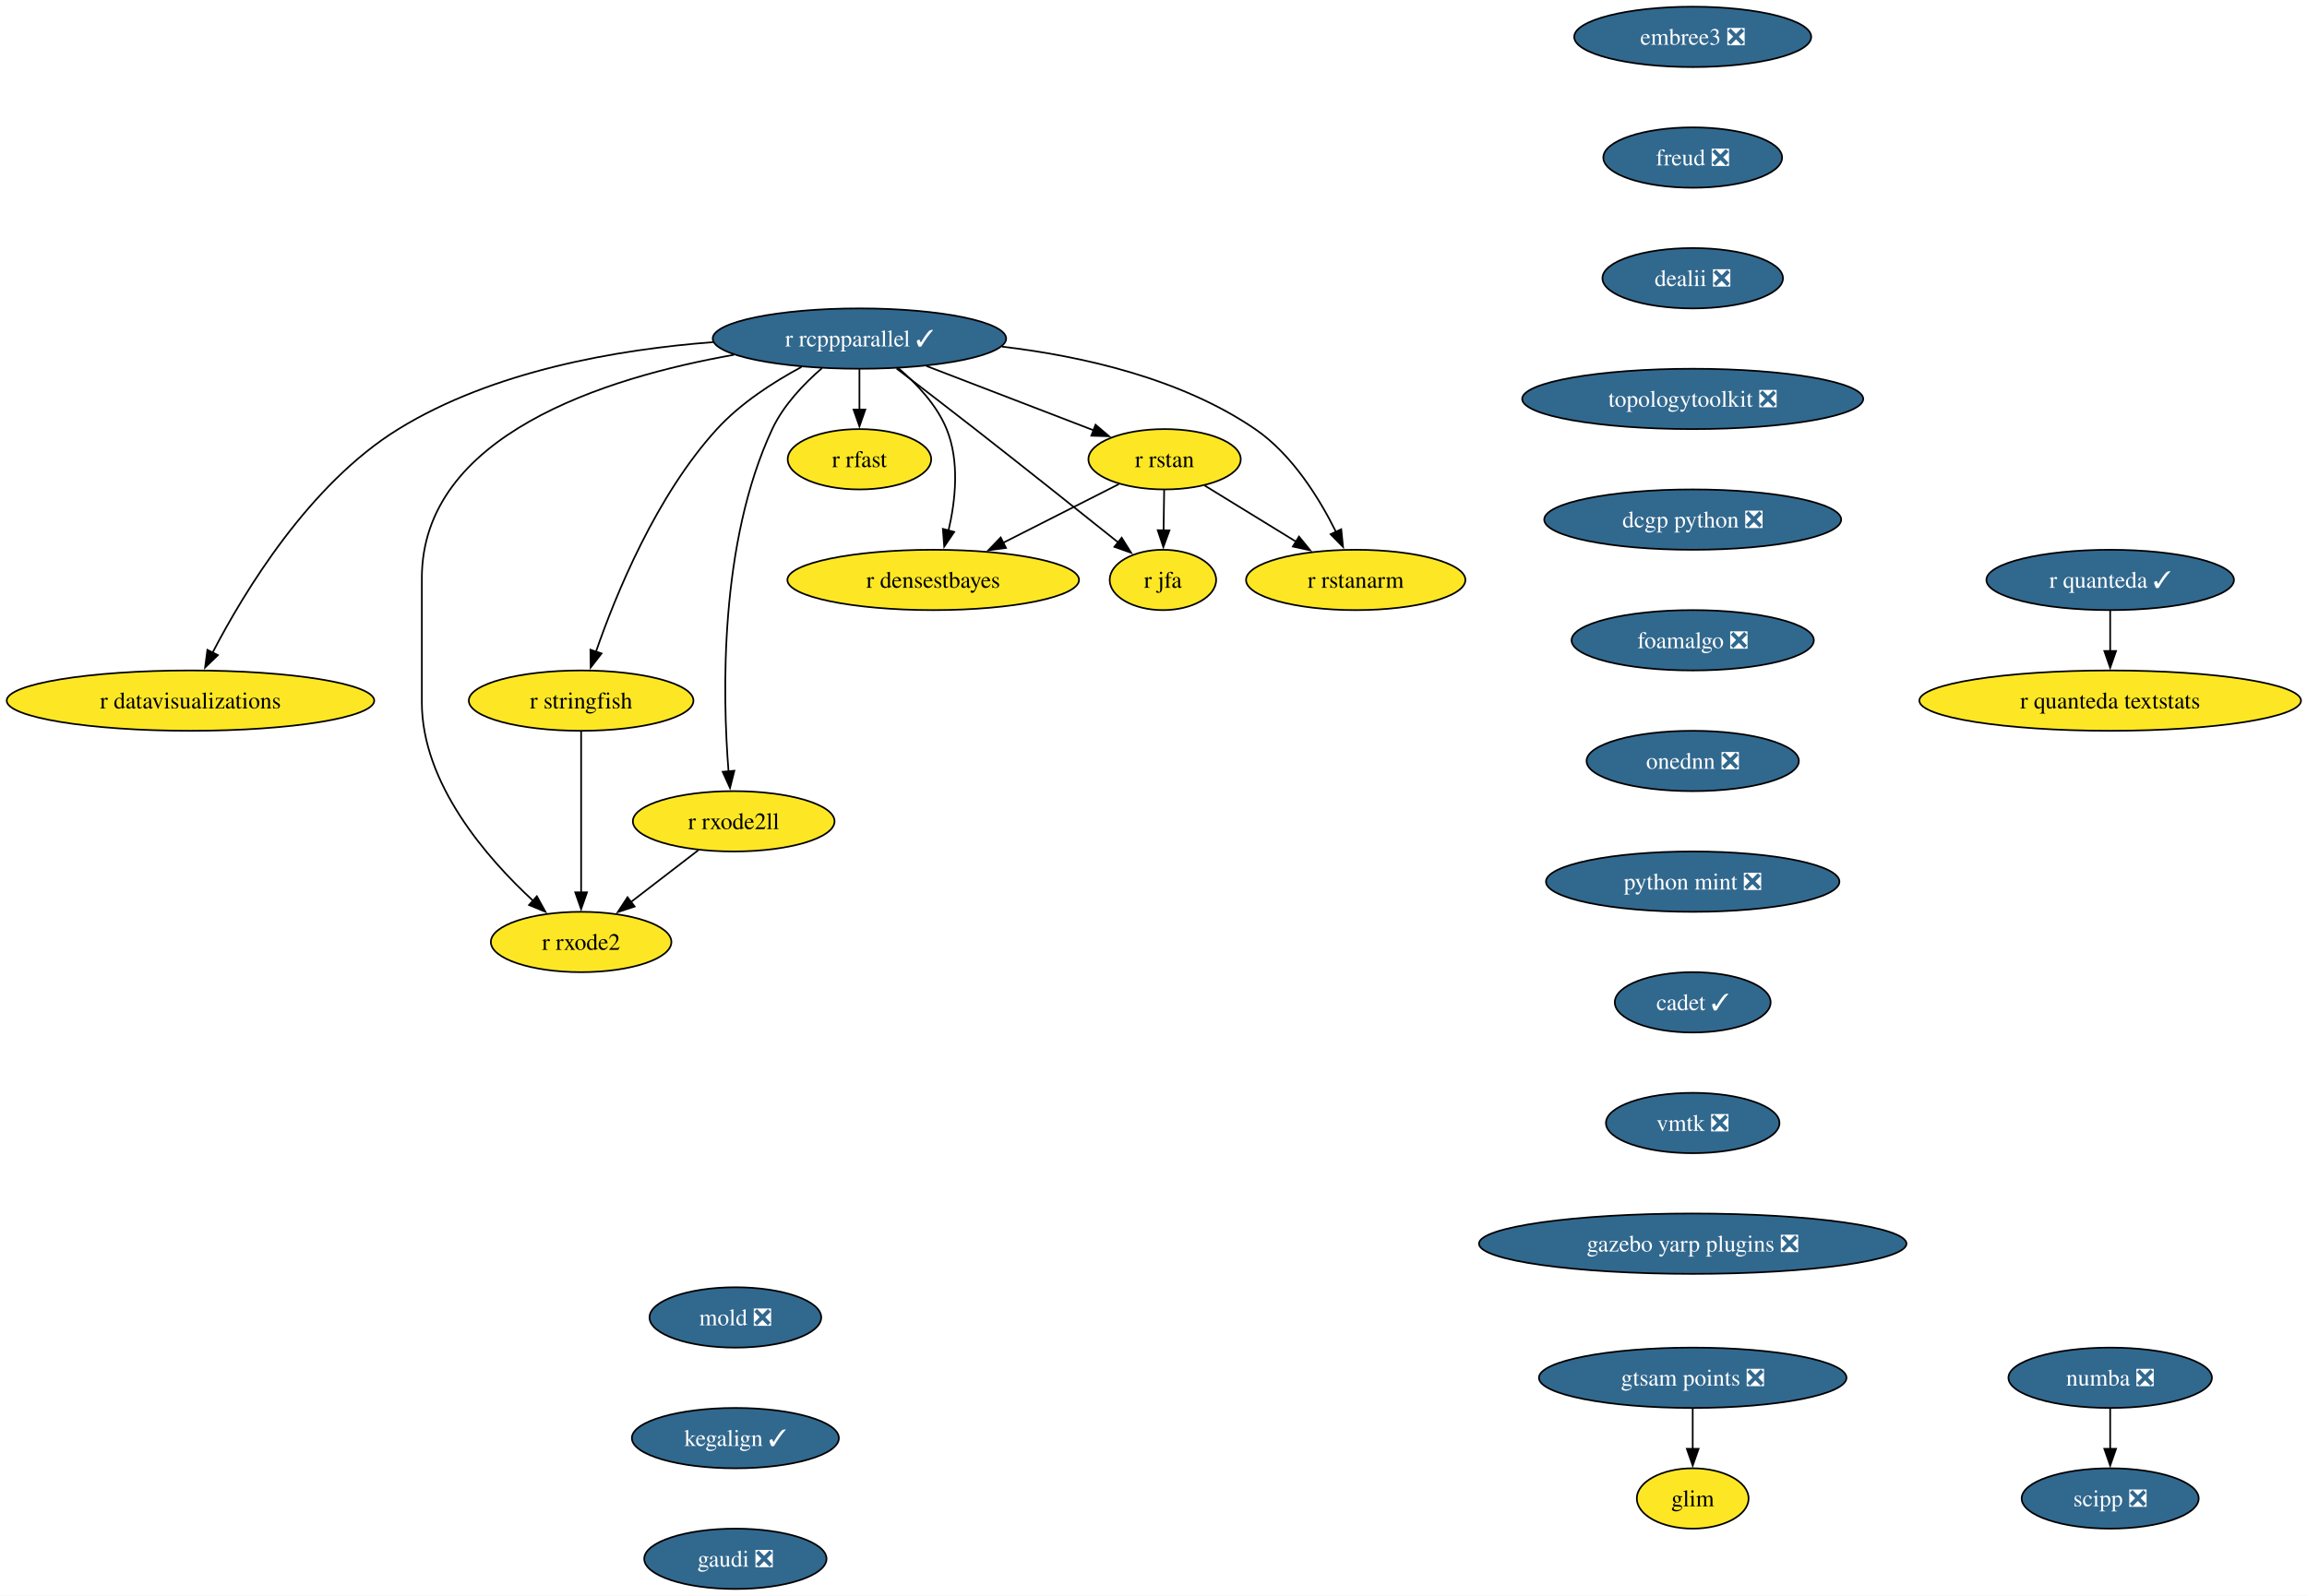
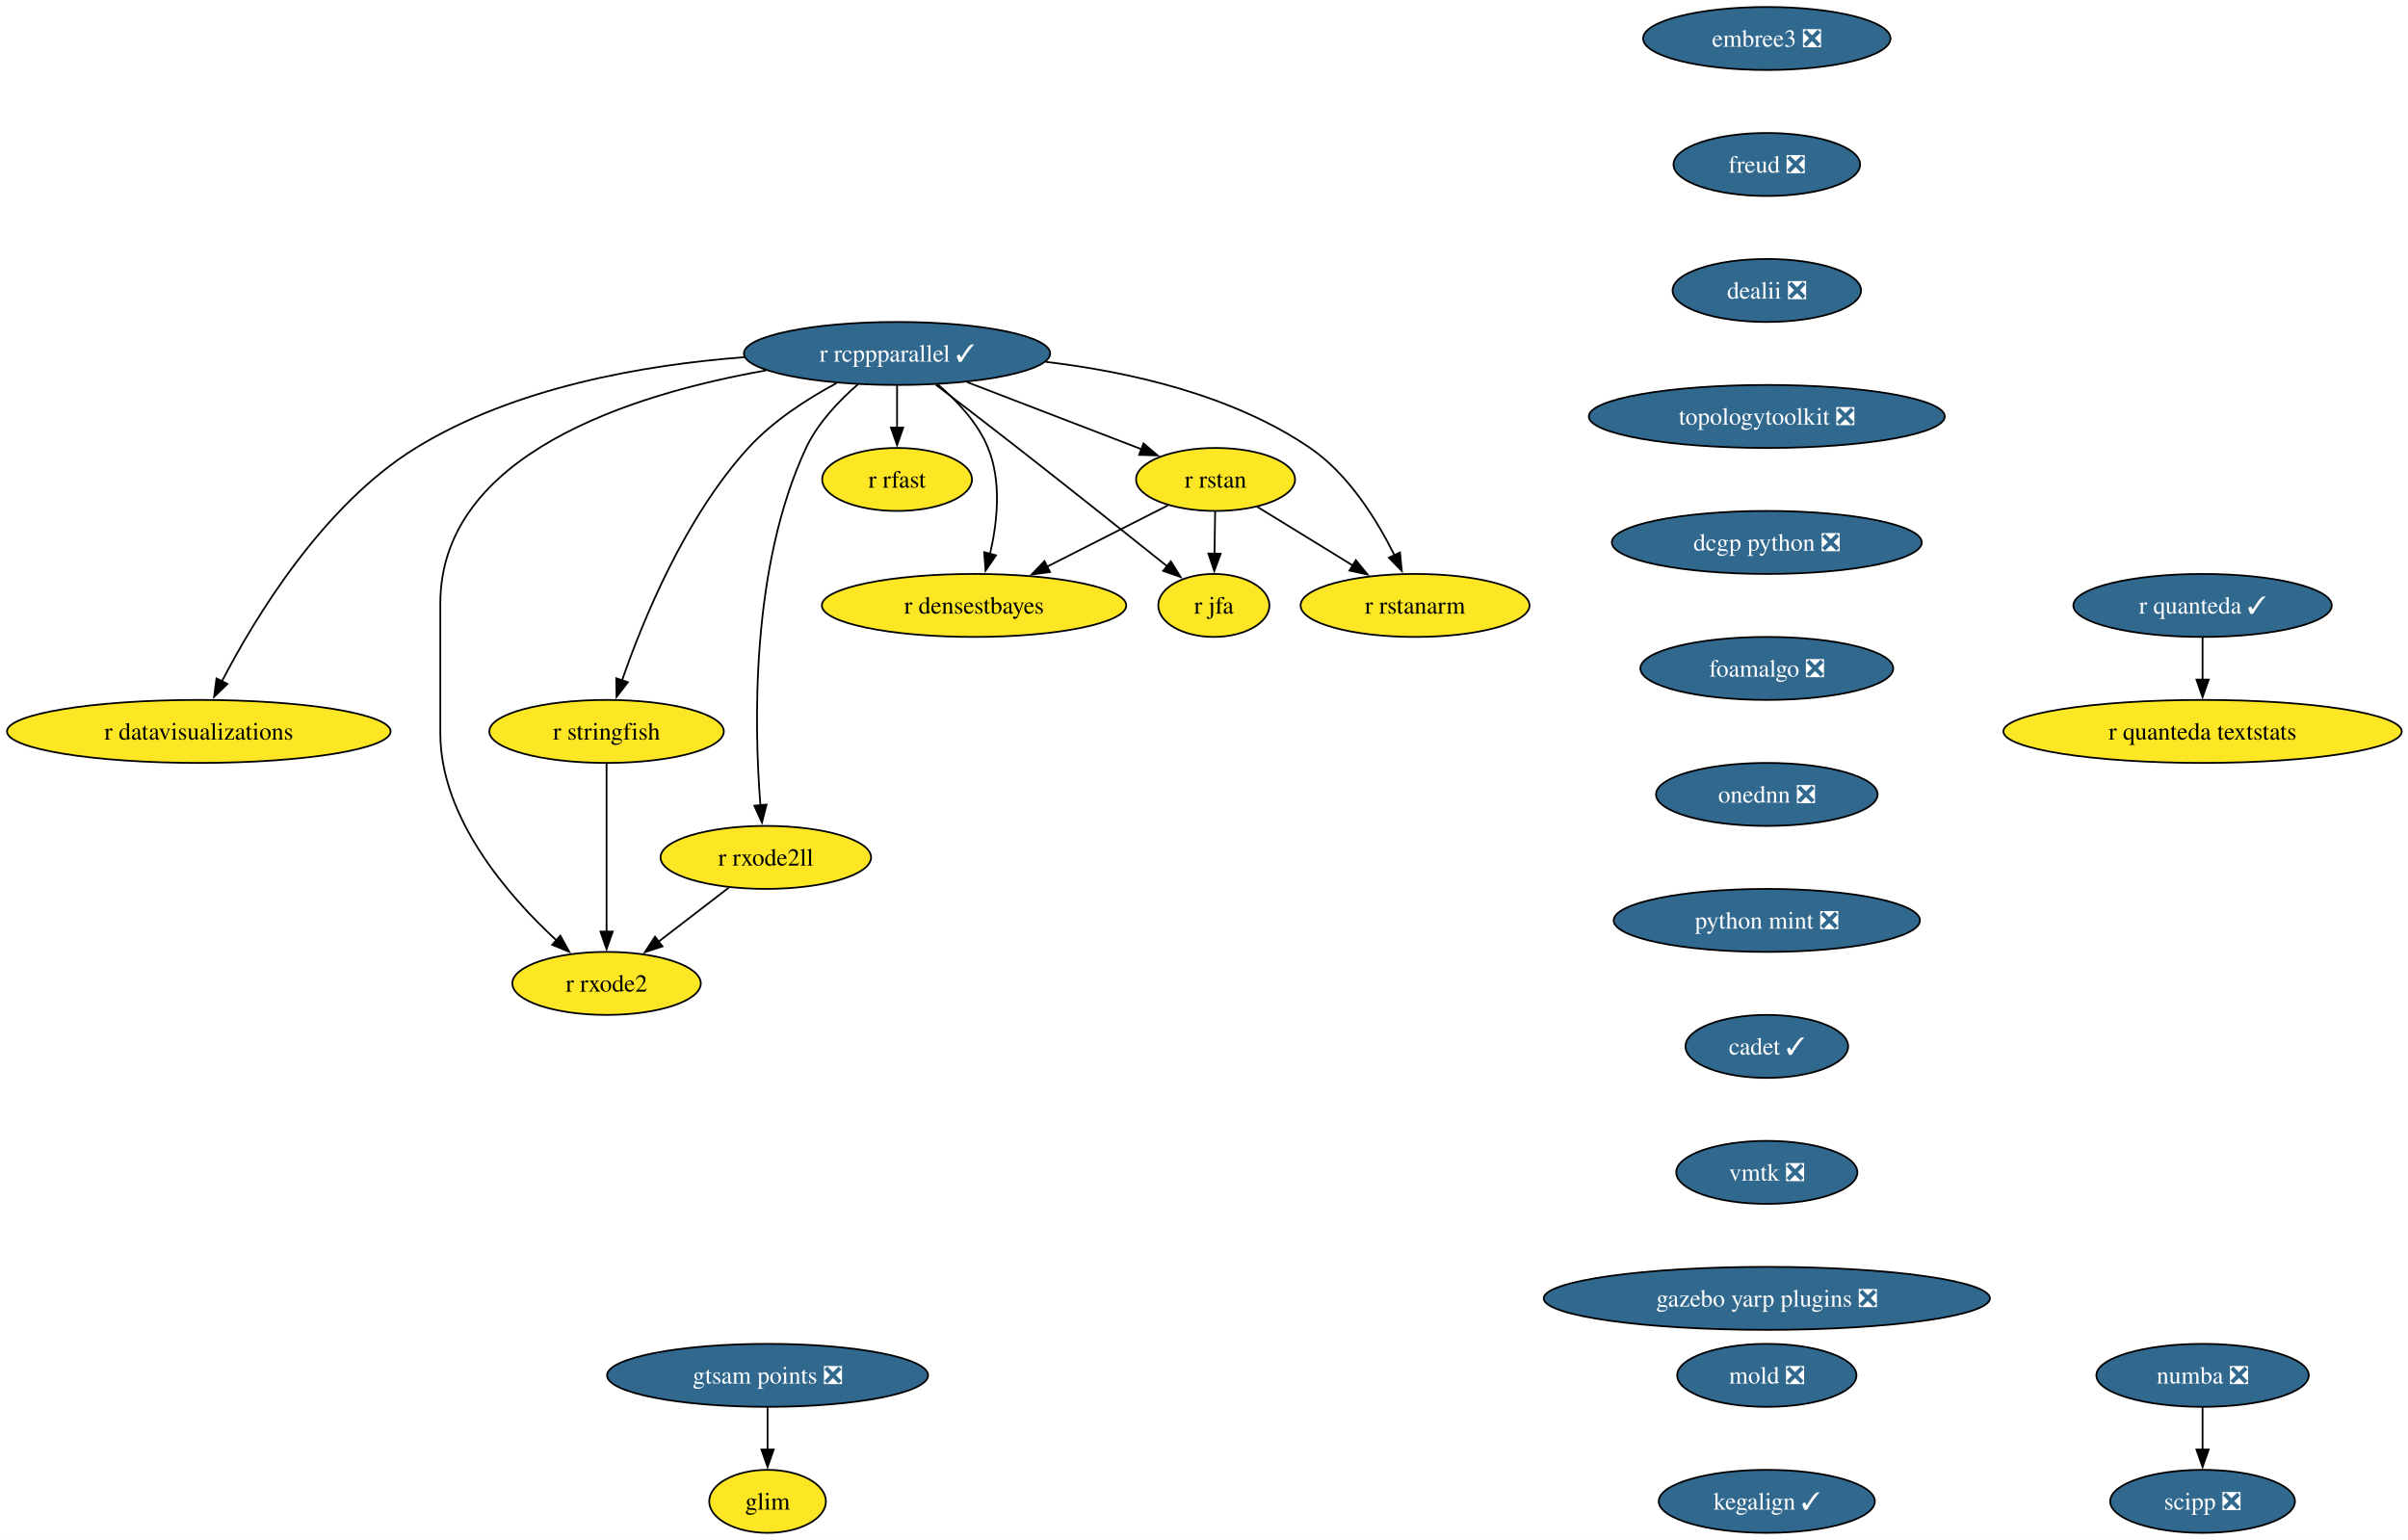
- <svg xmlns="http://www.w3.org/2000/svg" xmlns:xlink="http://www.w3.org/1999/xlink" width="1376pt" height="952pt" viewBox="0.00 0.00 1376.00 952.00">
-   <g id="graph0" class="graph" transform="scale(1 1) rotate(0) translate(4 948)">
-     <polygon fill="white" stroke="none" points="-4,4 -4,-948 1372.42,-948 1372.42,4 -4,4" />
+ <svg xmlns="http://www.w3.org/2000/svg" xmlns:xlink="http://www.w3.org/1999/xlink" width="1376pt" height="880pt" viewBox="0.00 0.00 1376.00 880.00">
+   <g id="graph0" class="graph" transform="scale(1 1) rotate(0) translate(4 876)">
+     <polygon fill="white" stroke="none" points="-4,4 -4,-876 1372.42,-876 1372.42,4 -4,4" />
    <g id="node1" class="node">
      <g id="a_node1">
        <a xlink:href="https://github.com/conda-forge/r-rcppparallel-feedstock/pull/45" xlink:title="r rcppparallel ✓">
-           <ellipse fill="#31688e" stroke="black" cx="508.61" cy="-746" rx="87.51" ry="18" />
-           <text xml:space="preserve" text-anchor="middle" x="508.61" y="-741.33" font-family="Times,serif" font-size="14.00" fill="white">r rcppparallel ✓</text>
+           <ellipse fill="#31688e" stroke="black" cx="508.61" cy="-674" rx="87.51" ry="18" />
+           <text xml:space="preserve" text-anchor="middle" x="508.61" y="-669.33" font-family="Times,serif" font-size="14.00" fill="white">r rcppparallel ✓</text>
        </a>
      </g>
    </g>
    <g id="node2" class="node">
      <g id="a_node2">
        <a xlink:href="https://github.com/conda-forge/r-rstan-feedstock" xlink:title="r rstan">
-           <ellipse fill="#fde725" stroke="black" cx="690.61" cy="-674" rx="45.42" ry="18" />
-           <text xml:space="preserve" text-anchor="middle" x="690.61" y="-669.33" font-family="Times,serif" font-size="14.00">r rstan</text>
+           <ellipse fill="#fde725" stroke="black" cx="690.61" cy="-602" rx="45.42" ry="18" />
+           <text xml:space="preserve" text-anchor="middle" x="690.61" y="-597.33" font-family="Times,serif" font-size="14.00">r rstan</text>
        </a>
      </g>
    </g>
    <g id="edge1" class="edge">
-       <path fill="none" stroke="black" d="M548.55,-729.64C578.09,-718.28 618.25,-702.83 648.33,-691.26" />
-       <polygon fill="black" stroke="black" points="649.43,-694.59 657.51,-687.73 646.92,-688.05 649.43,-694.59" />
+       <path fill="none" stroke="black" d="M548.55,-657.64C578.09,-646.28 618.25,-630.83 648.33,-619.26" />
+       <polygon fill="black" stroke="black" points="649.43,-622.59 657.51,-615.73 646.92,-616.05 649.43,-622.59" />
    </g>
    <g id="node3" class="node">
      <g id="a_node3">
        <a xlink:href="https://github.com/conda-forge/r-rstanarm-feedstock" xlink:title="r rstanarm">
-           <ellipse fill="#fde725" stroke="black" cx="804.61" cy="-602" rx="65.41" ry="18" />
-           <text xml:space="preserve" text-anchor="middle" x="804.61" y="-597.33" font-family="Times,serif" font-size="14.00">r rstanarm</text>
+           <ellipse fill="#fde725" stroke="black" cx="804.61" cy="-530" rx="65.41" ry="18" />
+           <text xml:space="preserve" text-anchor="middle" x="804.61" y="-525.33" font-family="Times,serif" font-size="14.00">r rstanarm</text>
        </a>
      </g>
    </g>
    <g id="edge2" class="edge">
-       <path fill="none" stroke="black" d="M593.6,-741.2C641.45,-735.52 700.31,-722.26 744.61,-692 766.68,-676.92 782.85,-650.8 792.81,-630.74" />
-       <polygon fill="black" stroke="black" points="795.97,-632.24 797.05,-621.7 789.64,-629.27 795.97,-632.24" />
+       <path fill="none" stroke="black" d="M593.6,-669.2C641.45,-663.52 700.31,-650.26 744.61,-620 766.68,-604.92 782.85,-578.8 792.81,-558.74" />
+       <polygon fill="black" stroke="black" points="795.97,-560.24 797.05,-549.7 789.64,-557.27 795.97,-560.24" />
    </g>
    <g id="node4" class="node">
      <g id="a_node4">
        <a xlink:href="https://github.com/conda-forge/r-rfast-feedstock" xlink:title="r rfast">
-           <ellipse fill="#fde725" stroke="black" cx="508.61" cy="-674" rx="42.79" ry="18" />
-           <text xml:space="preserve" text-anchor="middle" x="508.61" y="-669.33" font-family="Times,serif" font-size="14.00">r rfast</text>
+           <ellipse fill="#fde725" stroke="black" cx="508.61" cy="-602" rx="42.79" ry="18" />
+           <text xml:space="preserve" text-anchor="middle" x="508.61" y="-597.33" font-family="Times,serif" font-size="14.00">r rfast</text>
        </a>
      </g>
    </g>
    <g id="edge3" class="edge">
-       <path fill="none" stroke="black" d="M508.61,-727.7C508.61,-720.41 508.61,-711.73 508.61,-703.54" />
-       <polygon fill="black" stroke="black" points="512.11,-703.62 508.61,-693.62 505.11,-703.62 512.11,-703.62" />
+       <path fill="none" stroke="black" d="M508.61,-655.7C508.61,-648.41 508.61,-639.73 508.61,-631.54" />
+       <polygon fill="black" stroke="black" points="512.11,-631.62 508.61,-621.62 505.11,-631.62 512.11,-631.62" />
    </g>
    <g id="node5" class="node">
      <g id="a_node5">
        <a xlink:href="https://github.com/conda-forge/r-stringfish-feedstock" xlink:title="r stringfish">
-           <ellipse fill="#fde725" stroke="black" cx="342.61" cy="-530" rx="66.99" ry="18" />
-           <text xml:space="preserve" text-anchor="middle" x="342.61" y="-525.33" font-family="Times,serif" font-size="14.00">r stringfish</text>
+           <ellipse fill="#fde725" stroke="black" cx="342.61" cy="-458" rx="66.99" ry="18" />
+           <text xml:space="preserve" text-anchor="middle" x="342.61" y="-453.32" font-family="Times,serif" font-size="14.00">r stringfish</text>
        </a>
      </g>
    </g>
    <g id="edge4" class="edge">
-       <path fill="none" stroke="black" d="M474.04,-729.07C457.23,-720.02 437.67,-707.42 423.61,-692 387.41,-652.34 363.35,-593.51 351.41,-559.03" />
-       <polygon fill="black" stroke="black" points="354.8,-558.14 348.31,-549.76 348.17,-560.36 354.8,-558.14" />
+       <path fill="none" stroke="black" d="M474.04,-657.07C457.23,-648.02 437.67,-635.42 423.61,-620 387.41,-580.34 363.35,-521.51 351.41,-487.03" />
+       <polygon fill="black" stroke="black" points="354.8,-486.14 348.31,-477.76 348.17,-488.36 354.8,-486.14" />
    </g>
    <g id="node6" class="node">
      <g id="a_node6">
        <a xlink:href="https://github.com/conda-forge/r-datavisualizations-feedstock" xlink:title="r datavisualizations">
-           <ellipse fill="#fde725" stroke="black" cx="109.61" cy="-530" rx="109.61" ry="18" />
-           <text xml:space="preserve" text-anchor="middle" x="109.61" y="-525.33" font-family="Times,serif" font-size="14.00">r datavisualizations</text>
+           <ellipse fill="#fde725" stroke="black" cx="109.61" cy="-458" rx="109.61" ry="18" />
+           <text xml:space="preserve" text-anchor="middle" x="109.61" y="-453.32" font-family="Times,serif" font-size="14.00">r datavisualizations</text>
        </a>
      </g>
    </g>
    <g id="edge5" class="edge">
-       <path fill="none" stroke="black" d="M421.4,-743.88C364.26,-739.54 290,-726.76 233.61,-692 180.58,-659.31 141.71,-595.12 122.7,-558.44" />
-       <polygon fill="black" stroke="black" points="125.96,-557.14 118.33,-549.79 119.71,-560.29 125.96,-557.14" />
+       <path fill="none" stroke="black" d="M421.4,-671.88C364.26,-667.54 290,-654.76 233.61,-620 180.58,-587.31 141.71,-523.12 122.7,-486.44" />
+       <polygon fill="black" stroke="black" points="125.96,-485.14 118.33,-477.79 119.71,-488.29 125.96,-485.14" />
    </g>
    <g id="node7" class="node">
      <g id="a_node7">
        <a xlink:href="https://github.com/conda-forge/r-jfa-feedstock" xlink:title="r jfa">
-           <ellipse fill="#fde725" stroke="black" cx="689.61" cy="-602" rx="31.74" ry="18" />
-           <text xml:space="preserve" text-anchor="middle" x="689.61" y="-597.33" font-family="Times,serif" font-size="14.00">r jfa</text>
+           <ellipse fill="#fde725" stroke="black" cx="689.61" cy="-530" rx="31.74" ry="18" />
+           <text xml:space="preserve" text-anchor="middle" x="689.61" y="-525.33" font-family="Times,serif" font-size="14.00">r jfa</text>
        </a>
      </g>
    </g>
    <g id="edge6" class="edge">
-       <path fill="none" stroke="black" d="M530.74,-728.15C544.31,-717.78 562.01,-704.18 577.61,-692 607.02,-669.02 640.5,-642.35 663.13,-624.24" />
-       <polygon fill="black" stroke="black" points="665.03,-627.2 670.65,-618.22 660.66,-621.74 665.03,-627.2" />
+       <path fill="none" stroke="black" d="M530.74,-656.15C544.31,-645.78 562.01,-632.18 577.61,-620 607.02,-597.02 640.5,-570.35 663.13,-552.24" />
+       <polygon fill="black" stroke="black" points="665.03,-555.2 670.65,-546.22 660.66,-549.74 665.03,-555.2" />
    </g>
    <g id="node8" class="node">
      <g id="a_node8">
        <a xlink:href="https://github.com/conda-forge/r-densestbayes-feedstock" xlink:title="r densestbayes">
-           <ellipse fill="#fde725" stroke="black" cx="552.61" cy="-602" rx="86.98" ry="18" />
-           <text xml:space="preserve" text-anchor="middle" x="552.61" y="-597.33" font-family="Times,serif" font-size="14.00">r densestbayes</text>
+           <ellipse fill="#fde725" stroke="black" cx="552.61" cy="-530" rx="86.98" ry="18" />
+           <text xml:space="preserve" text-anchor="middle" x="552.61" y="-525.33" font-family="Times,serif" font-size="14.00">r densestbayes</text>
        </a>
      </g>
    </g>
    <g id="edge7" class="edge">
-       <path fill="none" stroke="black" d="M531.81,-728.37C542.77,-719.07 554.71,-706.44 560.61,-692 568.45,-672.8 565.92,-649.37 561.71,-631.38" />
-       <polygon fill="black" stroke="black" points="565.14,-630.66 559.18,-621.9 558.38,-632.46 565.14,-630.66" />
+       <path fill="none" stroke="black" d="M531.81,-656.37C542.77,-647.07 554.71,-634.44 560.61,-620 568.45,-600.8 565.92,-577.37 561.71,-559.38" />
+       <polygon fill="black" stroke="black" points="565.14,-558.66 559.18,-549.9 558.38,-560.46 565.14,-558.66" />
    </g>
    <g id="node9" class="node">
      <g id="a_node9">
        <a xlink:href="https://github.com/conda-forge/r-rxode2ll-feedstock" xlink:title="r rxode2ll">
-           <ellipse fill="#fde725" stroke="black" cx="433.61" cy="-458" rx="60.15" ry="18" />
-           <text xml:space="preserve" text-anchor="middle" x="433.61" y="-453.32" font-family="Times,serif" font-size="14.00">r rxode2ll</text>
+           <ellipse fill="#fde725" stroke="black" cx="433.61" cy="-386" rx="60.15" ry="18" />
+           <text xml:space="preserve" text-anchor="middle" x="433.61" y="-381.32" font-family="Times,serif" font-size="14.00">r rxode2ll</text>
        </a>
      </g>
    </g>
    <g id="edge8" class="edge">
-       <path fill="none" stroke="black" d="M486.25,-728.35C475.39,-718.95 463.26,-706.25 456.61,-692 424.92,-624.2 426.92,-533.4 430.53,-487.76" />
-       <polygon fill="black" stroke="black" points="434.01,-488.17 431.41,-477.9 427.04,-487.55 434.01,-488.17" />
+       <path fill="none" stroke="black" d="M486.25,-656.35C475.39,-646.95 463.26,-634.25 456.61,-620 424.92,-552.2 426.92,-461.4 430.53,-415.76" />
+       <polygon fill="black" stroke="black" points="434.01,-416.17 431.41,-405.9 427.04,-415.55 434.01,-416.17" />
    </g>
    <g id="node10" class="node">
      <g id="a_node10">
        <a xlink:href="https://github.com/conda-forge/r-rxode2-feedstock" xlink:title="r rxode2">
-           <ellipse fill="#fde725" stroke="black" cx="342.61" cy="-386" rx="53.84" ry="18" />
-           <text xml:space="preserve" text-anchor="middle" x="342.61" y="-381.32" font-family="Times,serif" font-size="14.00">r rxode2</text>
+           <ellipse fill="#fde725" stroke="black" cx="342.61" cy="-314" rx="53.84" ry="18" />
+           <text xml:space="preserve" text-anchor="middle" x="342.61" y="-309.32" font-family="Times,serif" font-size="14.00">r rxode2</text>
        </a>
      </g>
    </g>
    <g id="edge9" class="edge">
-       <path fill="none" stroke="black" d="M433.81,-736.32C356.69,-722.71 247.61,-688.37 247.61,-603 247.61,-603 247.61,-603 247.61,-529 247.61,-480.62 286.18,-436.24 314.17,-410.4" />
-       <polygon fill="black" stroke="black" points="316.2,-413.28 321.33,-404.01 311.54,-408.06 316.2,-413.28" />
+       <path fill="none" stroke="black" d="M433.81,-664.32C356.69,-650.71 247.61,-616.37 247.61,-531 247.61,-531 247.61,-531 247.61,-457 247.61,-408.62 286.18,-364.24 314.17,-338.4" />
+       <polygon fill="black" stroke="black" points="316.2,-341.28 321.33,-332.01 311.54,-336.06 316.2,-341.28" />
    </g>
    <g id="edge10" class="edge">
-       <path fill="none" stroke="black" d="M714.5,-658.33C730.37,-648.58 751.47,-635.63 769.26,-624.7" />
-       <polygon fill="black" stroke="black" points="770.78,-627.88 777.47,-619.67 767.11,-621.92 770.78,-627.88" />
+       <path fill="none" stroke="black" d="M714.5,-586.33C730.37,-576.58 751.47,-563.63 769.26,-552.7" />
+       <polygon fill="black" stroke="black" points="770.78,-555.88 777.47,-547.67 767.11,-549.92 770.78,-555.88" />
    </g>
    <g id="edge11" class="edge">
-       <path fill="none" stroke="black" d="M690.36,-655.7C690.25,-648.41 690.13,-639.73 690.01,-631.54" />
-       <polygon fill="black" stroke="black" points="693.51,-631.57 689.87,-621.62 686.52,-631.67 693.51,-631.57" />
+       <path fill="none" stroke="black" d="M690.36,-583.7C690.25,-576.41 690.13,-567.73 690.01,-559.54" />
+       <polygon fill="black" stroke="black" points="693.51,-559.57 689.87,-549.62 686.52,-559.67 693.51,-559.57" />
    </g>
    <g id="edge12" class="edge">
-       <path fill="none" stroke="black" d="M663.34,-659.17C643.68,-649.2 616.77,-635.55 594.4,-624.2" />
-       <polygon fill="black" stroke="black" points="596.01,-621.09 585.51,-619.69 592.85,-627.34 596.01,-621.09" />
+       <path fill="none" stroke="black" d="M663.34,-587.17C643.68,-577.2 616.77,-563.55 594.4,-552.2" />
+       <polygon fill="black" stroke="black" points="596.01,-549.09 585.51,-547.69 592.85,-555.34 596.01,-549.09" />
    </g>
    <g id="edge13" class="edge">
-       <path fill="none" stroke="black" d="M342.61,-511.59C342.61,-487.61 342.61,-444.14 342.61,-415.42" />
-       <polygon fill="black" stroke="black" points="346.11,-415.62 342.61,-405.62 339.11,-415.62 346.11,-415.62" />
+       <path fill="none" stroke="black" d="M342.61,-439.59C342.61,-415.61 342.61,-372.14 342.61,-343.42" />
+       <polygon fill="black" stroke="black" points="346.11,-343.62 342.61,-333.62 339.11,-343.62 346.11,-343.62" />
    </g>
    <g id="edge14" class="edge">
-       <path fill="none" stroke="black" d="M412.5,-440.76C400.59,-431.6 385.5,-420 372.4,-409.92" />
-       <polygon fill="black" stroke="black" points="374.54,-407.15 364.48,-403.83 370.28,-412.7 374.54,-407.15" />
+       <path fill="none" stroke="black" d="M412.5,-368.76C400.59,-359.6 385.5,-348 372.4,-337.92" />
+       <polygon fill="black" stroke="black" points="374.54,-335.15 364.48,-331.83 370.28,-340.7 374.54,-335.15" />
    </g>
    <g id="node11" class="node">
      <g id="a_node11">
        <a xlink:href="https://github.com/conda-forge/numba-feedstock/pull/186" xlink:title="numba ❎">
-           <ellipse fill="#31688e" stroke="black" cx="1254.61" cy="-126" rx="60.68" ry="18" />
-           <text xml:space="preserve" text-anchor="middle" x="1254.61" y="-121.33" font-family="Times,serif" font-size="14.00" fill="white">numba ❎</text>
+           <ellipse fill="#31688e" stroke="black" cx="1254.61" cy="-90" rx="60.68" ry="18" />
+           <text xml:space="preserve" text-anchor="middle" x="1254.61" y="-85.33" font-family="Times,serif" font-size="14.00" fill="white">numba ❎</text>
        </a>
      </g>
    </g>
    <g id="node12" class="node">
      <g id="a_node12">
        <a xlink:href="https://github.com/conda-forge/scipp-feedstock/pull/29" xlink:title="scipp ❎">
-           <ellipse fill="#31688e" stroke="black" cx="1254.61" cy="-54" rx="52.79" ry="18" />
-           <text xml:space="preserve" text-anchor="middle" x="1254.61" y="-49.33" font-family="Times,serif" font-size="14.00" fill="white">scipp ❎</text>
+           <ellipse fill="#31688e" stroke="black" cx="1254.61" cy="-18" rx="52.79" ry="18" />
+           <text xml:space="preserve" text-anchor="middle" x="1254.61" y="-13.32" font-family="Times,serif" font-size="14.00" fill="white">scipp ❎</text>
        </a>
      </g>
    </g>
    <g id="edge15" class="edge">
-       <path fill="none" stroke="black" d="M1254.61,-107.7C1254.61,-100.41 1254.61,-91.73 1254.61,-83.54" />
-       <polygon fill="black" stroke="black" points="1258.11,-83.62 1254.61,-73.62 1251.11,-83.62 1258.11,-83.62" />
+       <path fill="none" stroke="black" d="M1254.61,-71.7C1254.61,-64.41 1254.61,-55.73 1254.61,-47.54" />
+       <polygon fill="black" stroke="black" points="1258.11,-47.62 1254.61,-37.62 1251.11,-47.62 1258.11,-47.62" />
    </g>
    <g id="node13" class="node">
      <g id="a_node13">
        <a xlink:href="https://github.com/conda-forge/r-quanteda-feedstock/pull/47" xlink:title="r quanteda ✓">
-           <ellipse fill="#31688e" stroke="black" cx="1254.61" cy="-602" rx="73.83" ry="18" />
-           <text xml:space="preserve" text-anchor="middle" x="1254.61" y="-597.33" font-family="Times,serif" font-size="14.00" fill="white">r quanteda ✓</text>
+           <ellipse fill="#31688e" stroke="black" cx="1254.61" cy="-530" rx="73.83" ry="18" />
+           <text xml:space="preserve" text-anchor="middle" x="1254.61" y="-525.33" font-family="Times,serif" font-size="14.00" fill="white">r quanteda ✓</text>
        </a>
      </g>
    </g>
    <g id="node14" class="node">
      <g id="a_node14">
        <a xlink:href="https://github.com/conda-forge/r-quanteda.textstats-feedstock" xlink:title="r quanteda textstats">
-           <ellipse fill="#fde725" stroke="black" cx="1254.61" cy="-530" rx="113.82" ry="18" />
-           <text xml:space="preserve" text-anchor="middle" x="1254.61" y="-525.33" font-family="Times,serif" font-size="14.00">r quanteda textstats</text>
+           <ellipse fill="#fde725" stroke="black" cx="1254.61" cy="-458" rx="113.82" ry="18" />
+           <text xml:space="preserve" text-anchor="middle" x="1254.61" y="-453.32" font-family="Times,serif" font-size="14.00">r quanteda textstats</text>
        </a>
      </g>
    </g>
    <g id="edge16" class="edge">
-       <path fill="none" stroke="black" d="M1254.61,-583.7C1254.61,-576.41 1254.61,-567.73 1254.61,-559.54" />
-       <polygon fill="black" stroke="black" points="1258.11,-559.62 1254.61,-549.62 1251.11,-559.62 1258.11,-559.62" />
+       <path fill="none" stroke="black" d="M1254.61,-511.7C1254.61,-504.41 1254.61,-495.73 1254.61,-487.54" />
+       <polygon fill="black" stroke="black" points="1258.11,-487.62 1254.61,-477.62 1251.11,-487.62 1258.11,-487.62" />
    </g>
    <g id="node15" class="node">
      <g id="a_node15">
        <a xlink:href="https://github.com/conda-forge/embree3-feedstock/pull/45" xlink:title="embree3 ❎">
-           <ellipse fill="#31688e" stroke="black" cx="1005.61" cy="-926" rx="70.68" ry="18" />
-           <text xml:space="preserve" text-anchor="middle" x="1005.61" y="-921.33" font-family="Times,serif" font-size="14.00" fill="white">embree3 ❎</text>
+           <ellipse fill="#31688e" stroke="black" cx="1005.61" cy="-854" rx="70.68" ry="18" />
+           <text xml:space="preserve" text-anchor="middle" x="1005.61" y="-849.33" font-family="Times,serif" font-size="14.00" fill="white">embree3 ❎</text>
        </a>
      </g>
    </g>
    <g id="node16" class="node">
      <g id="a_node16">
        <a xlink:href="https://github.com/conda-forge/freud-feedstock/pull/75" xlink:title="freud ❎">
-           <ellipse fill="#31688e" stroke="black" cx="1005.61" cy="-854" rx="53.31" ry="18" />
-           <text xml:space="preserve" text-anchor="middle" x="1005.61" y="-849.33" font-family="Times,serif" font-size="14.00" fill="white">freud ❎</text>
+           <ellipse fill="#31688e" stroke="black" cx="1005.61" cy="-782" rx="53.31" ry="18" />
+           <text xml:space="preserve" text-anchor="middle" x="1005.61" y="-777.33" font-family="Times,serif" font-size="14.00" fill="white">freud ❎</text>
        </a>
      </g>
    </g>
    <g id="node17" class="node">
      <g id="a_node17">
        <a xlink:href="https://github.com/conda-forge/dealii-feedstock/pull/37" xlink:title="dealii ❎">
-           <ellipse fill="#31688e" stroke="black" cx="1005.61" cy="-782" rx="53.84" ry="18" />
-           <text xml:space="preserve" text-anchor="middle" x="1005.61" y="-777.33" font-family="Times,serif" font-size="14.00" fill="white">dealii ❎</text>
+           <ellipse fill="#31688e" stroke="black" cx="1005.61" cy="-710" rx="53.84" ry="18" />
+           <text xml:space="preserve" text-anchor="middle" x="1005.61" y="-705.33" font-family="Times,serif" font-size="14.00" fill="white">dealii ❎</text>
        </a>
      </g>
    </g>
    <g id="node18" class="node">
      <g id="a_node18">
        <a xlink:href="https://github.com/conda-forge/topologytoolkit-feedstock/pull/101" xlink:title="topologytoolkit ❎">
-           <ellipse fill="#31688e" stroke="black" cx="1005.61" cy="-710" rx="101.71" ry="18" />
-           <text xml:space="preserve" text-anchor="middle" x="1005.61" y="-705.33" font-family="Times,serif" font-size="14.00" fill="white">topologytoolkit ❎</text>
+           <ellipse fill="#31688e" stroke="black" cx="1005.61" cy="-638" rx="101.71" ry="18" />
+           <text xml:space="preserve" text-anchor="middle" x="1005.61" y="-633.33" font-family="Times,serif" font-size="14.00" fill="white">topologytoolkit ❎</text>
        </a>
      </g>
    </g>
    <g id="node19" class="node">
      <g id="a_node19">
        <a xlink:href="https://github.com/conda-forge/dcgp-python-feedstock/pull/33" xlink:title="dcgp python ❎">
-           <ellipse fill="#31688e" stroke="black" cx="1005.61" cy="-638" rx="88.56" ry="18" />
-           <text xml:space="preserve" text-anchor="middle" x="1005.61" y="-633.33" font-family="Times,serif" font-size="14.00" fill="white">dcgp python ❎</text>
+           <ellipse fill="#31688e" stroke="black" cx="1005.61" cy="-566" rx="88.56" ry="18" />
+           <text xml:space="preserve" text-anchor="middle" x="1005.61" y="-561.33" font-family="Times,serif" font-size="14.00" fill="white">dcgp python ❎</text>
        </a>
      </g>
    </g>
    <g id="node20" class="node">
      <g id="a_node20">
        <a xlink:href="https://github.com/conda-forge/foamalgo-feedstock/pull/20" xlink:title="foamalgo ❎">
-           <ellipse fill="#31688e" stroke="black" cx="1005.61" cy="-566" rx="72.25" ry="18" />
-           <text xml:space="preserve" text-anchor="middle" x="1005.61" y="-561.33" font-family="Times,serif" font-size="14.00" fill="white">foamalgo ❎</text>
+           <ellipse fill="#31688e" stroke="black" cx="1005.61" cy="-494" rx="72.25" ry="18" />
+           <text xml:space="preserve" text-anchor="middle" x="1005.61" y="-489.32" font-family="Times,serif" font-size="14.00" fill="white">foamalgo ❎</text>
        </a>
      </g>
    </g>
    <g id="node21" class="node">
      <g id="a_node21">
        <a xlink:href="https://github.com/conda-forge/onednn-feedstock/pull/104" xlink:title="onednn ❎">
-           <ellipse fill="#31688e" stroke="black" cx="1005.61" cy="-494" rx="63.31" ry="18" />
-           <text xml:space="preserve" text-anchor="middle" x="1005.61" y="-489.32" font-family="Times,serif" font-size="14.00" fill="white">onednn ❎</text>
+           <ellipse fill="#31688e" stroke="black" cx="1005.61" cy="-422" rx="63.31" ry="18" />
+           <text xml:space="preserve" text-anchor="middle" x="1005.61" y="-417.32" font-family="Times,serif" font-size="14.00" fill="white">onednn ❎</text>
        </a>
      </g>
    </g>
    <g id="node22" class="node">
      <g id="a_node22">
        <a xlink:href="https://github.com/conda-forge/python-mint-feedstock/pull/84" xlink:title="python mint ❎">
-           <ellipse fill="#31688e" stroke="black" cx="1005.61" cy="-422" rx="87.51" ry="18" />
-           <text xml:space="preserve" text-anchor="middle" x="1005.61" y="-417.32" font-family="Times,serif" font-size="14.00" fill="white">python mint ❎</text>
+           <ellipse fill="#31688e" stroke="black" cx="1005.61" cy="-350" rx="87.51" ry="18" />
+           <text xml:space="preserve" text-anchor="middle" x="1005.61" y="-345.32" font-family="Times,serif" font-size="14.00" fill="white">python mint ❎</text>
        </a>
      </g>
    </g>
    <g id="node23" class="node">
      <g id="a_node23">
        <a xlink:href="https://github.com/conda-forge/cadet-feedstock/pull/42" xlink:title="cadet ✓">
-           <ellipse fill="#31688e" stroke="black" cx="1005.61" cy="-350" rx="46.47" ry="18" />
-           <text xml:space="preserve" text-anchor="middle" x="1005.61" y="-345.32" font-family="Times,serif" font-size="14.00" fill="white">cadet ✓</text>
+           <ellipse fill="#31688e" stroke="black" cx="1005.61" cy="-278" rx="46.47" ry="18" />
+           <text xml:space="preserve" text-anchor="middle" x="1005.61" y="-273.32" font-family="Times,serif" font-size="14.00" fill="white">cadet ✓</text>
        </a>
      </g>
    </g>
    <g id="node24" class="node">
      <g id="a_node24">
        <a xlink:href="https://github.com/conda-forge/vmtk-feedstock/pull/42" xlink:title="vmtk ❎">
-           <ellipse fill="#31688e" stroke="black" cx="1005.61" cy="-278" rx="51.74" ry="18" />
-           <text xml:space="preserve" text-anchor="middle" x="1005.61" y="-273.32" font-family="Times,serif" font-size="14.00" fill="white">vmtk ❎</text>
+           <ellipse fill="#31688e" stroke="black" cx="1005.61" cy="-206" rx="51.74" ry="18" />
+           <text xml:space="preserve" text-anchor="middle" x="1005.61" y="-201.33" font-family="Times,serif" font-size="14.00" fill="white">vmtk ❎</text>
        </a>
      </g>
    </g>
    <g id="node25" class="node">
      <g id="a_node25">
        <a xlink:href="https://github.com/conda-forge/gazebo-yarp-plugins-feedstock/pull/62" xlink:title="gazebo yarp plugins ❎">
-           <ellipse fill="#31688e" stroke="black" cx="1005.61" cy="-206" rx="127.49" ry="18" />
-           <text xml:space="preserve" text-anchor="middle" x="1005.61" y="-201.32" font-family="Times,serif" font-size="14.00" fill="white">gazebo yarp plugins ❎</text>
+           <ellipse fill="#31688e" stroke="black" cx="1005.61" cy="-134" rx="127.49" ry="18" />
+           <text xml:space="preserve" text-anchor="middle" x="1005.61" y="-129.32" font-family="Times,serif" font-size="14.00" fill="white">gazebo yarp plugins ❎</text>
        </a>
      </g>
    </g>
    <g id="node26" class="node">
      <g id="a_node26">
        <a xlink:href="https://github.com/conda-forge/mold-feedstock/pull/48" xlink:title="mold ❎">
-           <ellipse fill="#31688e" stroke="black" cx="434.61" cy="-162" rx="51.21" ry="18" />
-           <text xml:space="preserve" text-anchor="middle" x="434.61" y="-157.32" font-family="Times,serif" font-size="14.00" fill="white">mold ❎</text>
+           <ellipse fill="#31688e" stroke="black" cx="1005.61" cy="-90" rx="51.21" ry="18" />
+           <text xml:space="preserve" text-anchor="middle" x="1005.61" y="-85.33" font-family="Times,serif" font-size="14.00" fill="white">mold ❎</text>
        </a>
      </g>
    </g>
    <g id="node27" class="node">
      <g id="a_node27">
        <a xlink:href="https://github.com/conda-forge/kegalign-feedstock/pull/14" xlink:title="kegalign ✓">
-           <ellipse fill="#31688e" stroke="black" cx="434.61" cy="-90" rx="61.73" ry="18" />
-           <text xml:space="preserve" text-anchor="middle" x="434.61" y="-85.33" font-family="Times,serif" font-size="14.00" fill="white">kegalign ✓</text>
+           <ellipse fill="#31688e" stroke="black" cx="1005.61" cy="-18" rx="61.73" ry="18" />
+           <text xml:space="preserve" text-anchor="middle" x="1005.61" y="-13.32" font-family="Times,serif" font-size="14.00" fill="white">kegalign ✓</text>
        </a>
      </g>
    </g>
    <g id="node28" class="node">
      <g id="a_node28">
-         <a xlink:href="https://github.com/conda-forge/gaudi-feedstock/pull/5" xlink:title="gaudi ❎">
-           <ellipse fill="#31688e" stroke="black" cx="434.61" cy="-18" rx="54.36" ry="18" />
-           <text xml:space="preserve" text-anchor="middle" x="434.61" y="-13.32" font-family="Times,serif" font-size="14.00" fill="white">gaudi ❎</text>
+         <a xlink:href="https://github.com/conda-forge/gtsam-points-feedstock/pull/11" xlink:title="gtsam points ❎">
+           <ellipse fill="#31688e" stroke="black" cx="434.61" cy="-90" rx="91.72" ry="18" />
+           <text xml:space="preserve" text-anchor="middle" x="434.61" y="-85.33" font-family="Times,serif" font-size="14.00" fill="white">gtsam points ❎</text>
        </a>
      </g>
    </g>
    <g id="node29" class="node">
      <g id="a_node29">
-         <a xlink:href="https://github.com/conda-forge/gtsam-points-feedstock/pull/11" xlink:title="gtsam points ❎">
-           <ellipse fill="#31688e" stroke="black" cx="1005.61" cy="-126" rx="91.72" ry="18" />
-           <text xml:space="preserve" text-anchor="middle" x="1005.61" y="-121.33" font-family="Times,serif" font-size="14.00" fill="white">gtsam points ❎</text>
-         </a>
-       </g>
-     </g>
-     <g id="node30" class="node">
-       <g id="a_node30">
        <a xlink:href="https://github.com/conda-forge/glim-feedstock" xlink:title="glim">
-           <ellipse fill="#fde725" stroke="black" cx="1005.61" cy="-54" rx="33.32" ry="18" />
-           <text xml:space="preserve" text-anchor="middle" x="1005.61" y="-49.33" font-family="Times,serif" font-size="14.00">glim</text>
-         </a>
-       </g>
-     </g>
-     <g id="edge29" class="edge">
-       <path fill="none" stroke="black" d="M1005.61,-107.7C1005.61,-100.41 1005.61,-91.73 1005.61,-83.54" />
-       <polygon fill="black" stroke="black" points="1009.11,-83.62 1005.61,-73.62 1002.11,-83.62 1009.11,-83.62" />
+           <ellipse fill="#fde725" stroke="black" cx="434.61" cy="-18" rx="33.32" ry="18" />
+           <text xml:space="preserve" text-anchor="middle" x="434.61" y="-13.32" font-family="Times,serif" font-size="14.00">glim</text>
+         </a>
+       </g>
+     </g>
+     <g id="edge28" class="edge">
+       <path fill="none" stroke="black" d="M434.61,-71.7C434.61,-64.41 434.61,-55.73 434.61,-47.54" />
+       <polygon fill="black" stroke="black" points="438.11,-47.62 434.61,-37.62 431.11,-47.62 438.11,-47.62" />
    </g>
  </g>
</svg>
